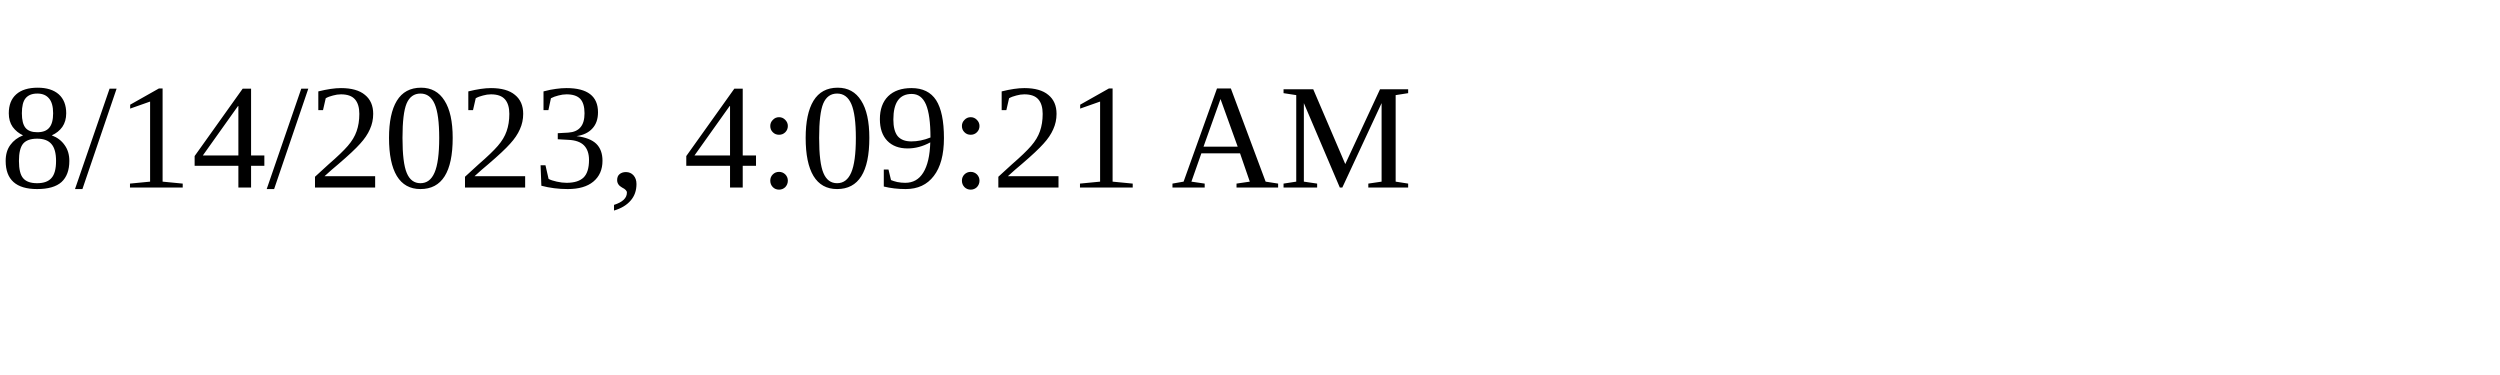
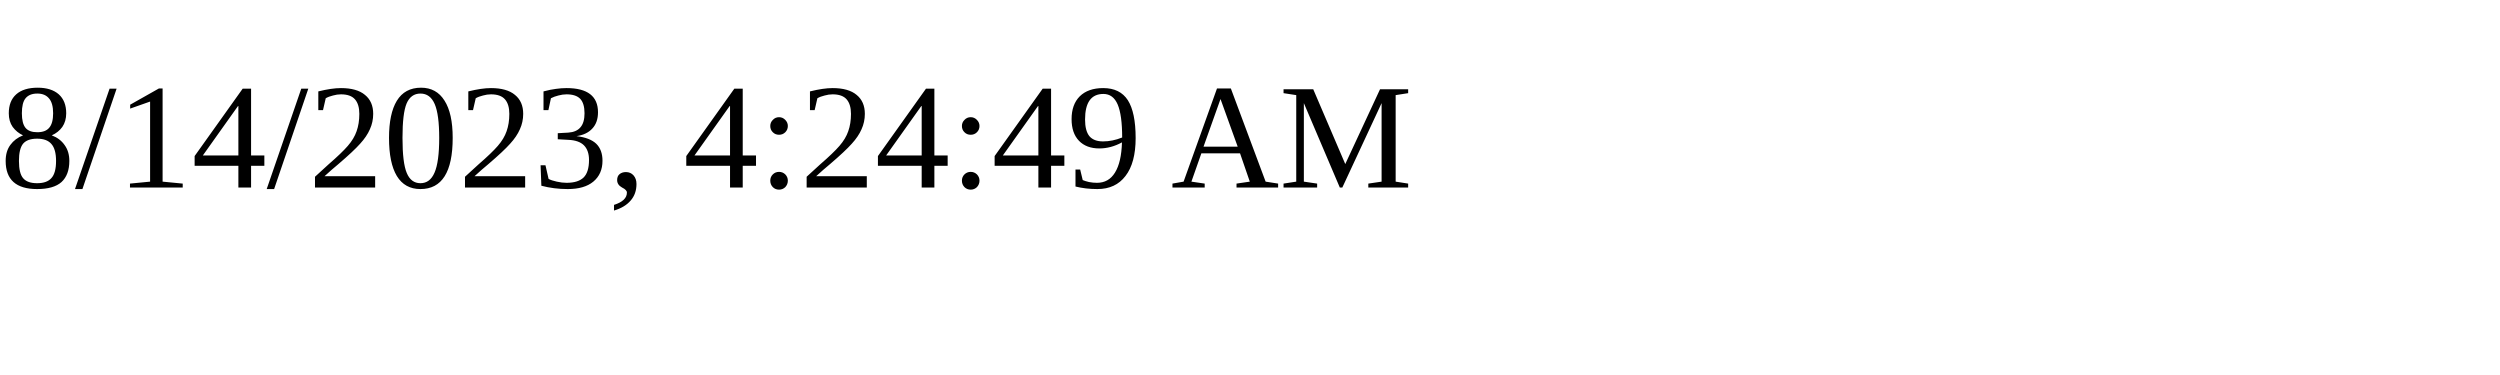
<svg xmlns="http://www.w3.org/2000/svg" height="30" width="200">
-   <text x="0" y="15">8/14/2023, 4:09:21 AM</text>
+   <text x="0" y="15">8/14/2023, 4:24:49 AM</text>
</svg>
